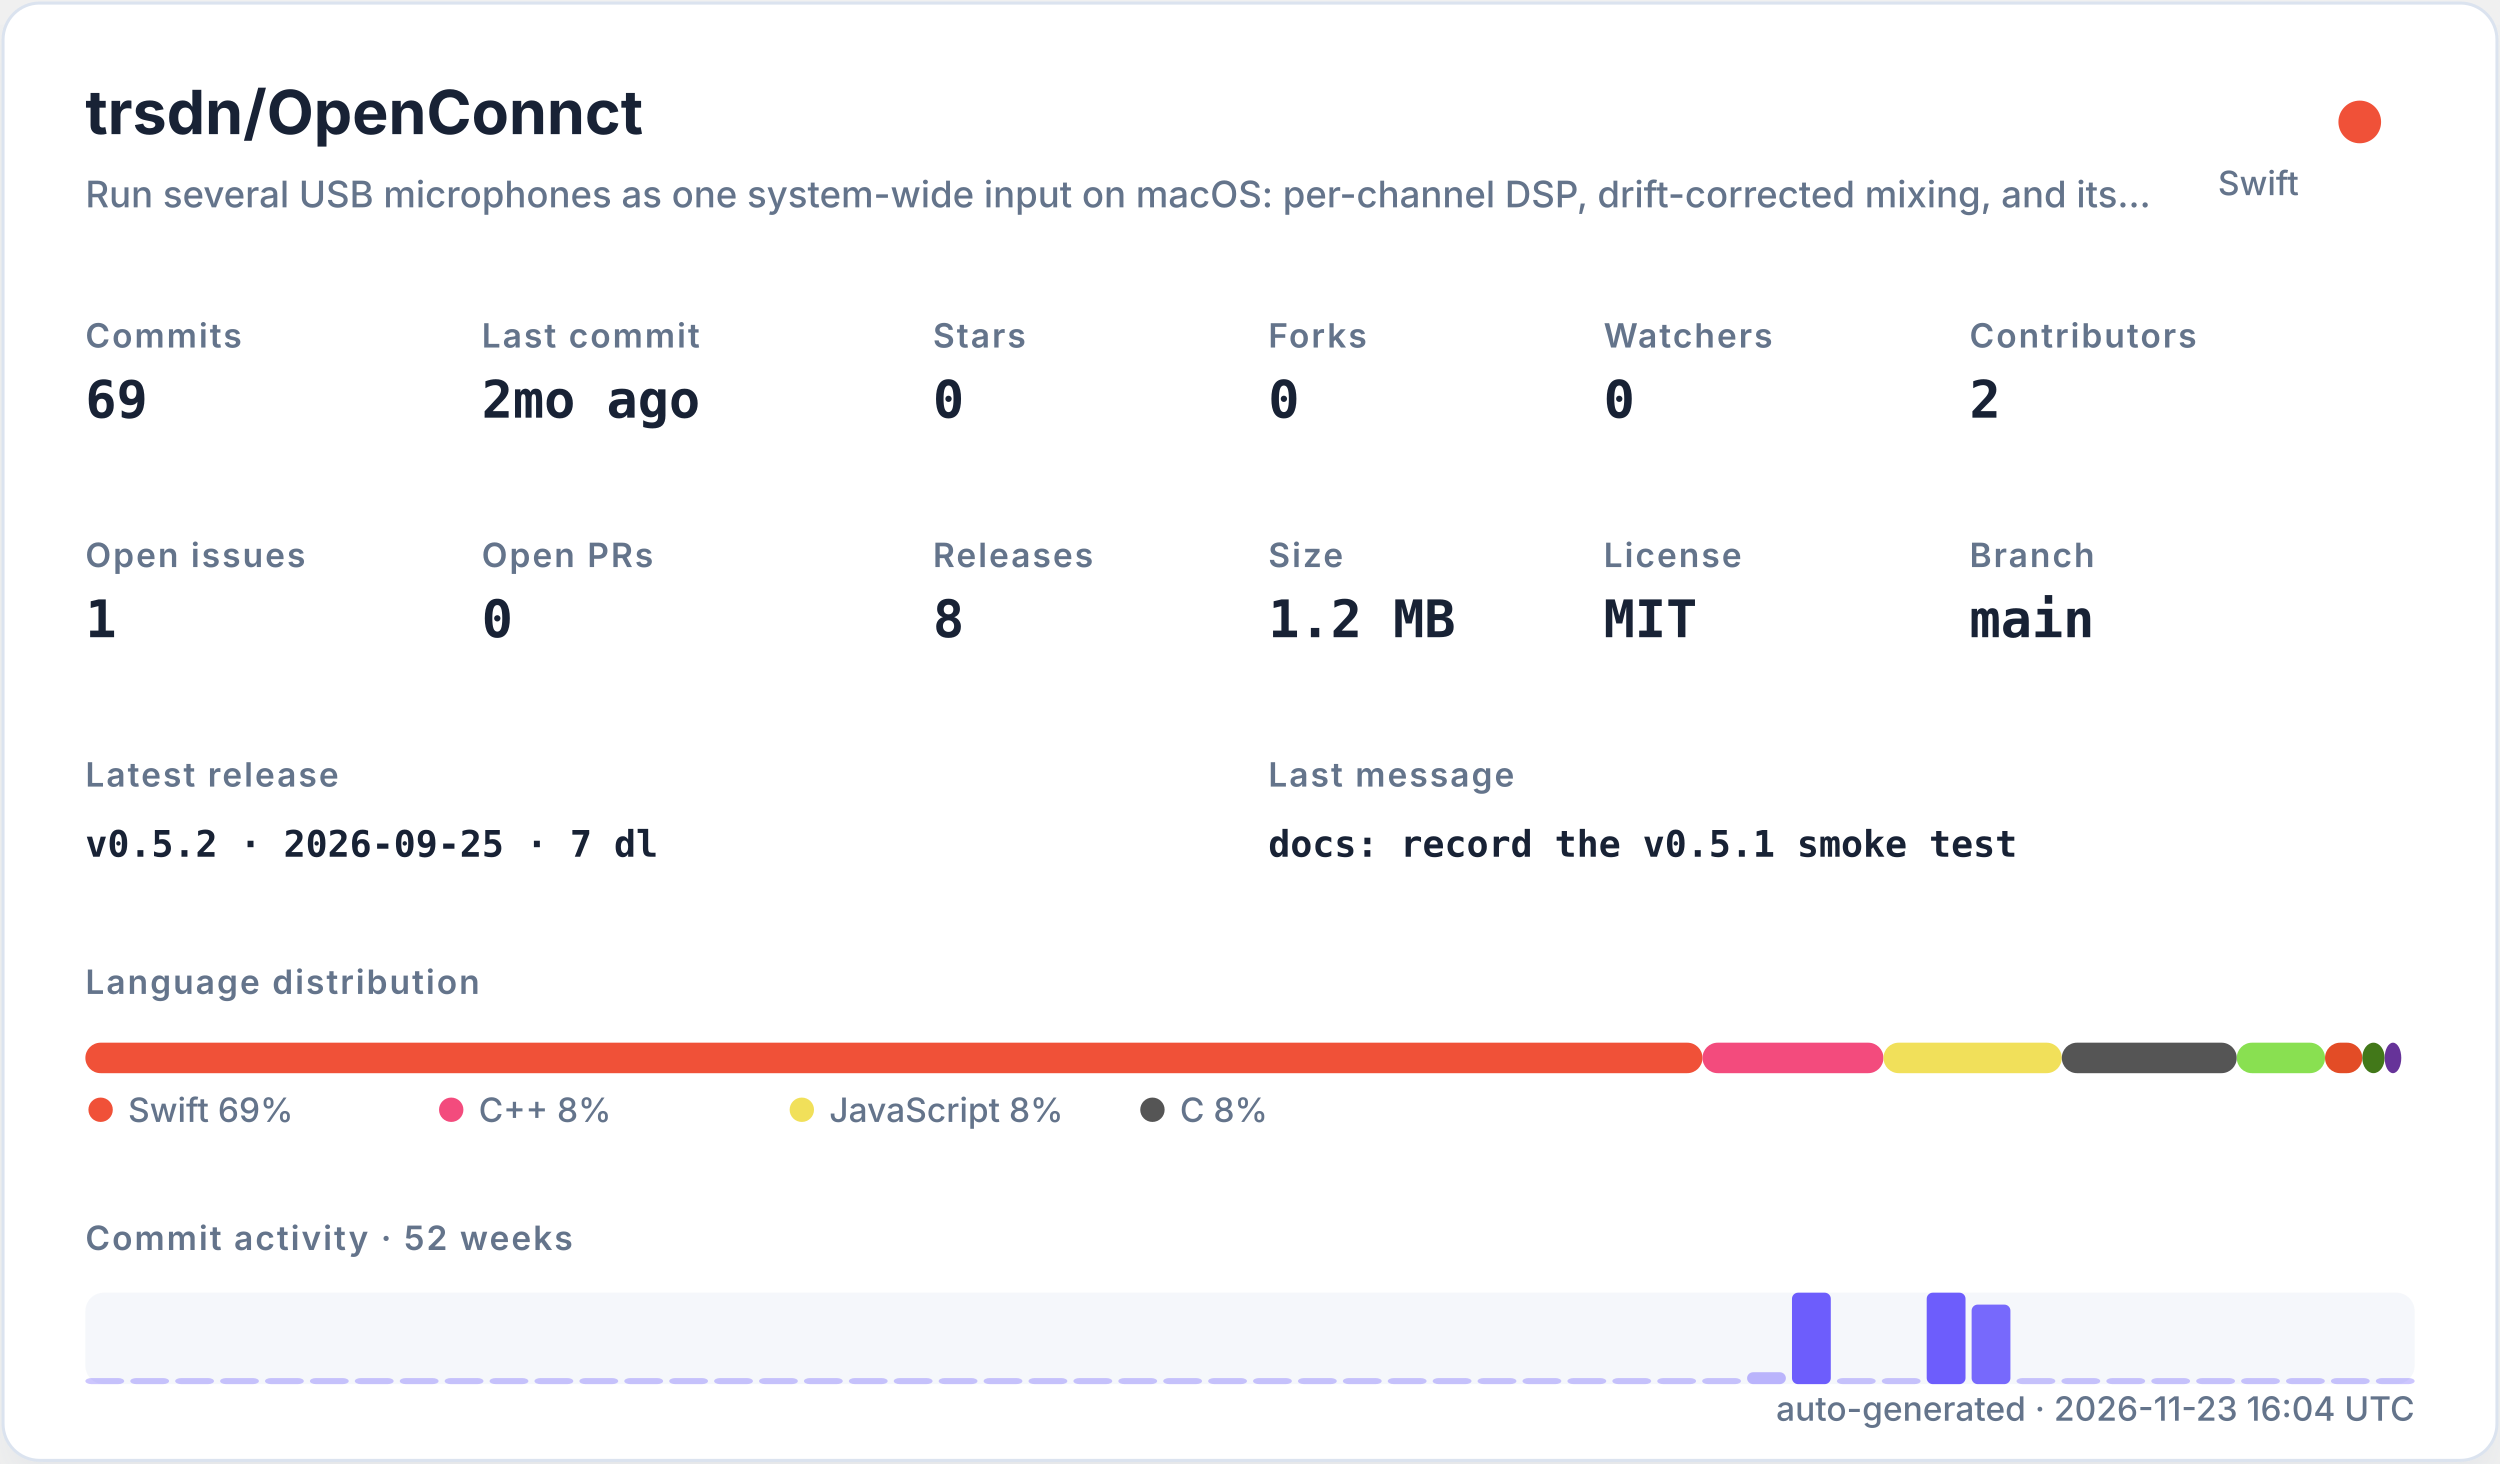
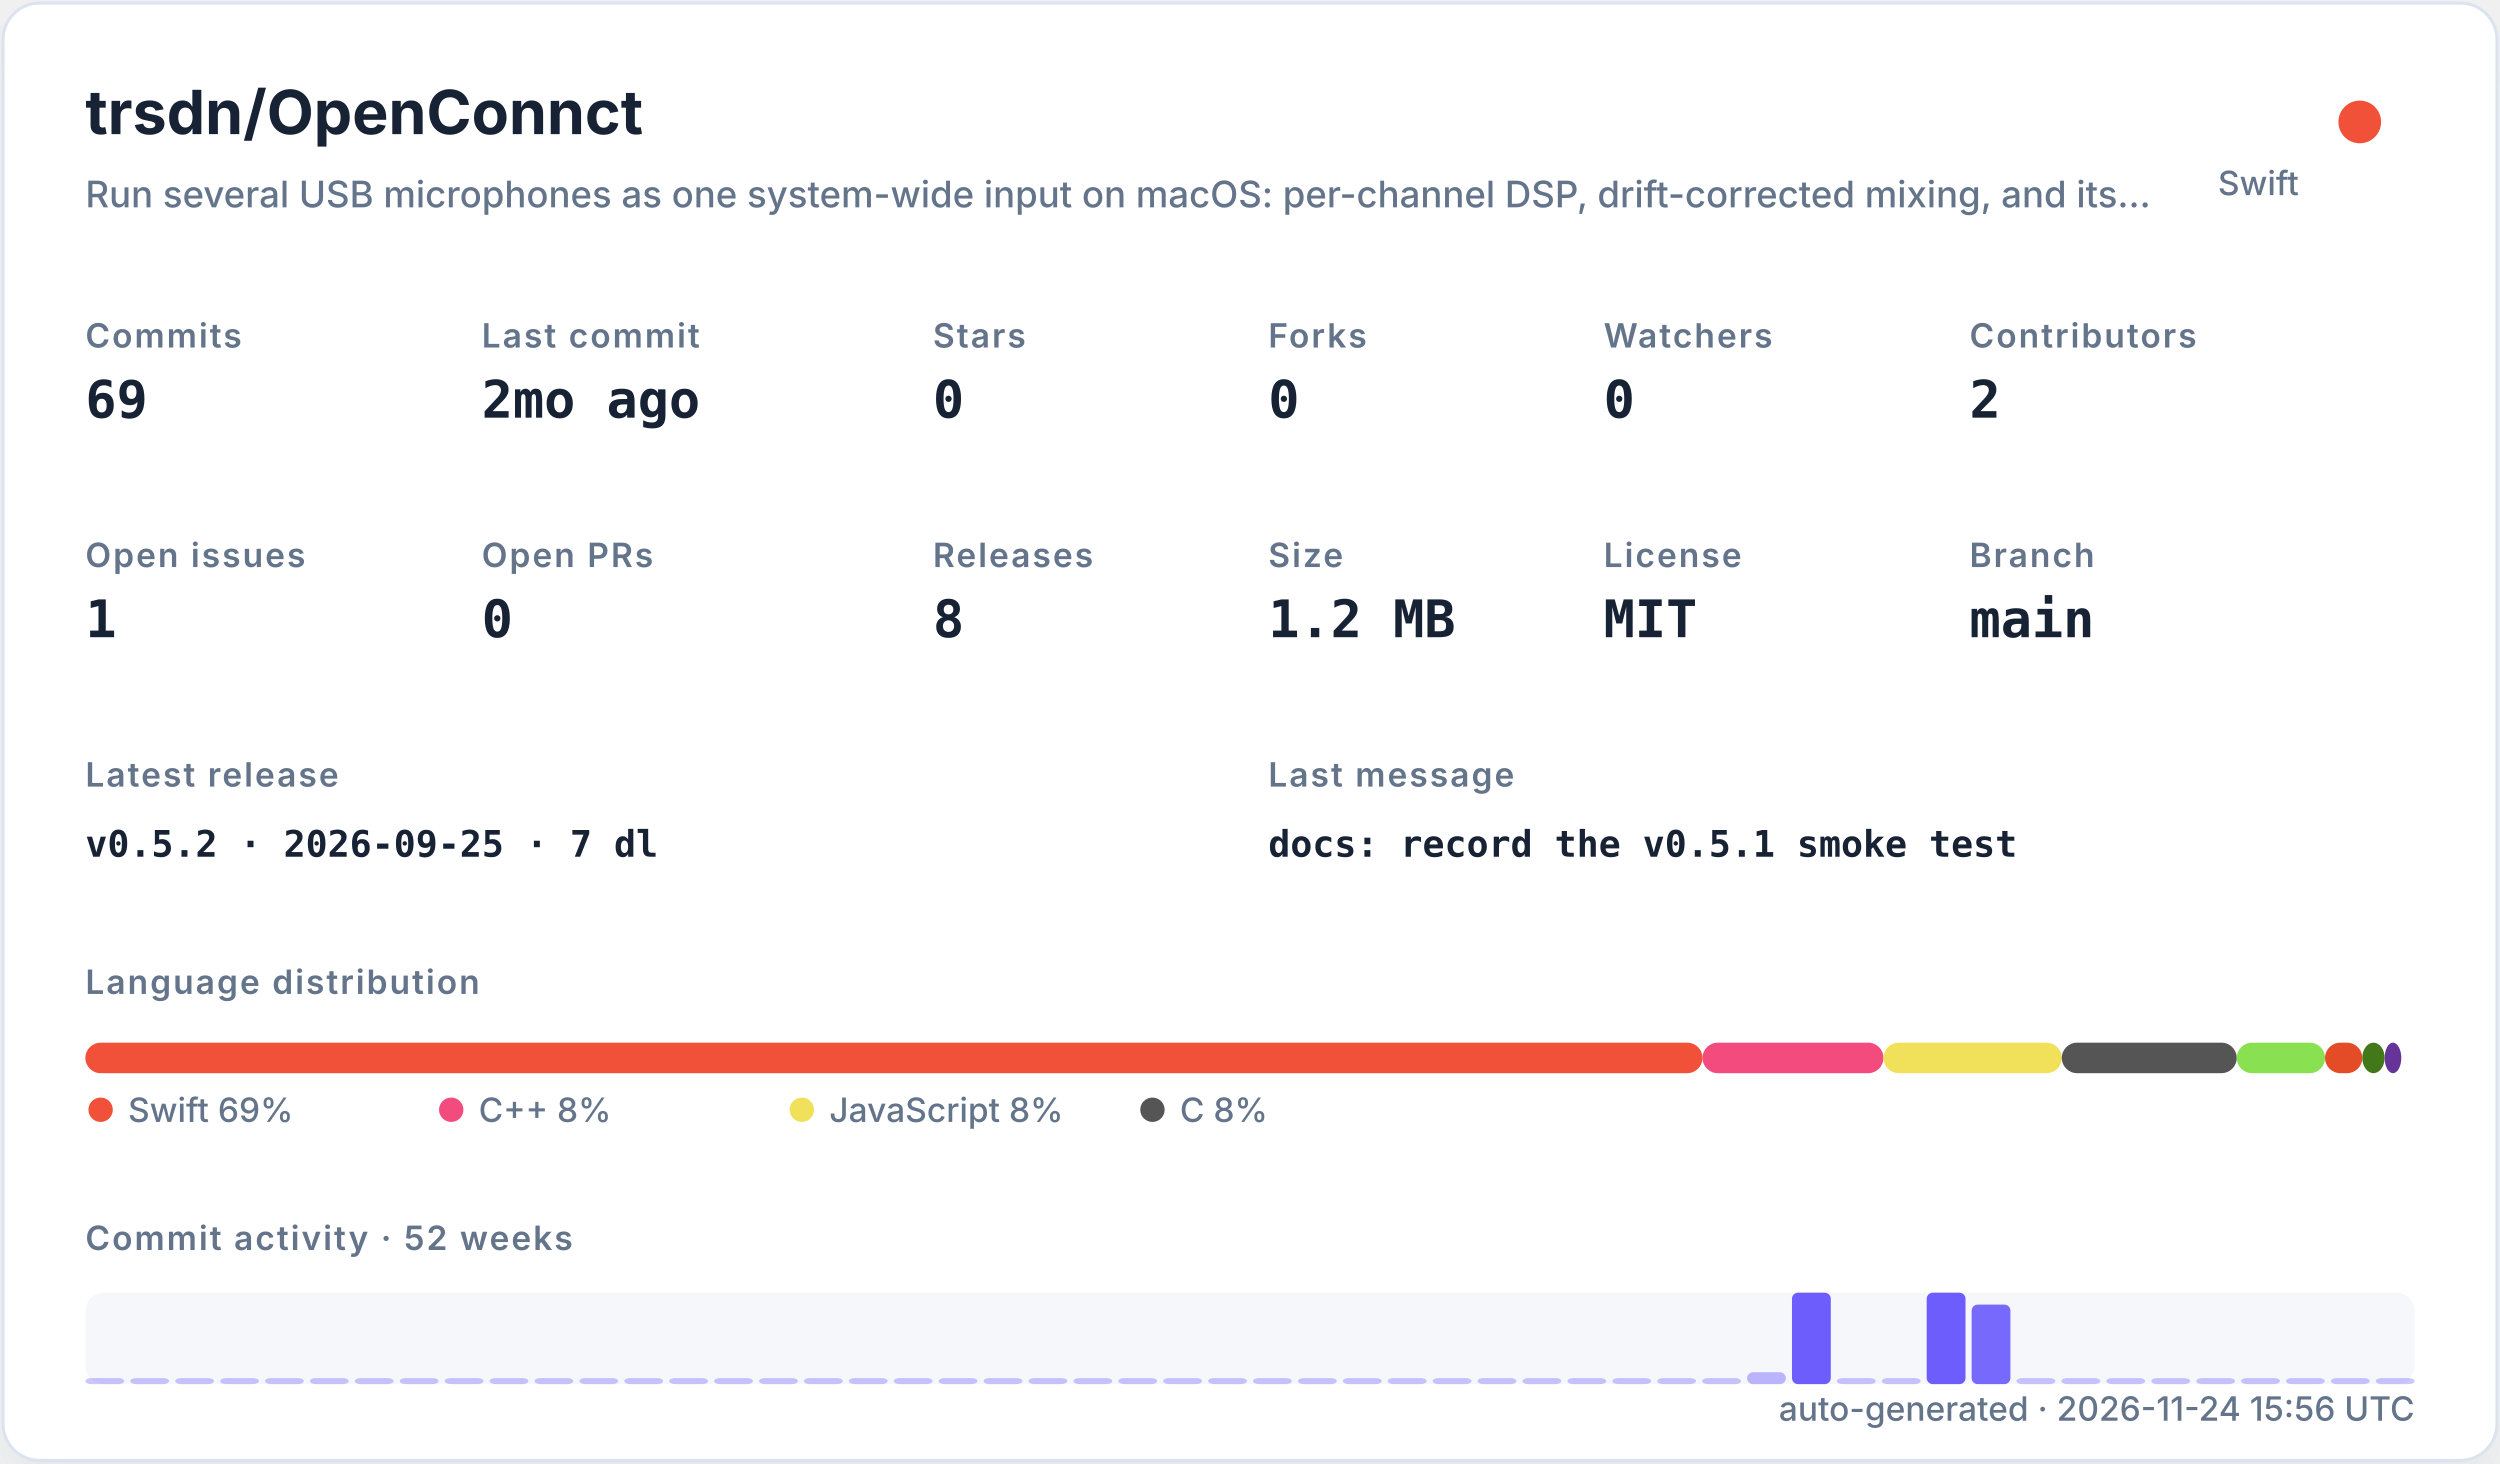
<svg xmlns="http://www.w3.org/2000/svg" width="820" height="480" viewBox="0 0 820 480" role="img">
  <defs>
    <filter id="shadow" x="-10%" y="-10%" width="120%" height="120%">
      <feDropShadow dx="0" dy="8" stdDeviation="10" flood-color="#94a3b8" flood-opacity="0.16" />
    </filter>
    <style>
    .title { font: 700 20px -apple-system,BlinkMacSystemFont,"Segoe UI",sans-serif; fill: #182235; }
    .subtitle { font: 500 12px -apple-system,BlinkMacSystemFont,"Segoe UI",sans-serif; fill: #64748b; }
    .label { font: 600 11px -apple-system,BlinkMacSystemFont,"Segoe UI",sans-serif; fill: #64748b; text-transform: uppercase; letter-spacing: .06em; }
    .value { font: 700 17px ui-monospace,SFMono-Regular,Menlo,monospace; fill: #182235; }
    .small { font: 500 11px -apple-system,BlinkMacSystemFont,"Segoe UI",sans-serif; fill: #64748b; }
    .tiny { font: 500 10px -apple-system,BlinkMacSystemFont,"Segoe UI",sans-serif; fill: #64748b; }
    .mono { font: 650 12px ui-monospace,SFMono-Regular,Menlo,monospace; fill: #182235; }
  </style>
  </defs>
  <rect x="1" y="1" width="818" height="478" rx="12" fill="#ffffff" stroke="#dbe3ef" filter="url(#shadow)" />
  <text x="28" y="44" class="title">trsdn/OpenConnct</text>
  <text x="28" y="68" class="subtitle">Run several USB microphones as one system-wide input on macOS: per-channel DSP, drift-corrected mixing, and its…</text>
  <circle cx="774" cy="40" r="7" fill="#F05138" />
  <text x="754" y="64" text-anchor="end" class="small">Swift</text>
  <text x="28" y="114" class="label">Commits</text>
  <text x="28" y="137" class="value">69</text>
  <text x="158" y="114" class="label">Last commit</text>
  <text x="158" y="137" class="value">2mo ago</text>
  <text x="306" y="114" class="label">Stars</text>
  <text x="306" y="137" class="value">0</text>
  <text x="416" y="114" class="label">Forks</text>
  <text x="416" y="137" class="value">0</text>
  <text x="526" y="114" class="label">Watchers</text>
  <text x="526" y="137" class="value">0</text>
  <text x="646" y="114" class="label">Contributors</text>
  <text x="646" y="137" class="value">2</text>
  <text x="28" y="186" class="label">Open issues</text>
  <text x="28" y="209" class="value">1</text>
  <text x="158" y="186" class="label">Open PRs</text>
  <text x="158" y="209" class="value">0</text>
  <text x="306" y="186" class="label">Releases</text>
  <text x="306" y="209" class="value">8</text>
  <text x="416" y="186" class="label">Size</text>
  <text x="416" y="209" class="value">1.2 MB</text>
  <text x="526" y="186" class="label">License</text>
  <text x="526" y="209" class="value">MIT</text>
  <text x="646" y="186" class="label">Branch</text>
  <text x="646" y="209" class="value">main</text>
  <text x="28" y="258" class="label">Latest release</text>
  <text x="28" y="281" class="mono">v0.5.2 · 2026-09-25 · 7 dl</text>
  <text x="416" y="258" class="label">Last message</text>
  <text x="416" y="281" class="mono">docs: record the v0.5.1 smoke test</text>
  <text x="28" y="326" class="label">Language distribution</text>
  <rect x="28.00" y="342" width="530.42" height="10" rx="5" fill="#F05138" />
  <rect x="558.42" y="342" width="59.36" height="10" rx="5" fill="#f34b7d" />
  <rect x="617.78" y="342" width="58.49" height="10" rx="5" fill="#f1e05a" />
  <rect x="676.27" y="342" width="57.38" height="10" rx="5" fill="#555555" />
  <rect x="733.66" y="342" width="28.95" height="10" rx="5" fill="#89e051" />
  <rect x="762.61" y="342" width="12.22" height="10" rx="5" fill="#e34c26" />
  <rect x="774.83" y="342" width="7.34" height="10" rx="5" fill="#427819" />
  <rect x="782.17" y="342" width="5.45" height="10" rx="5" fill="#663399" />
  <circle cx="33" cy="364" r="4" fill="#F05138" />
  <text x="42" y="368" class="small">Swift 69%</text>
  <circle cx="148" cy="364" r="4" fill="#f34b7d" />
  <text x="157" y="368" class="small">C++ 8%</text>
  <circle cx="263" cy="364" r="4" fill="#f1e05a" />
  <text x="272" y="368" class="small">JavaScript 8%</text>
  <circle cx="378" cy="364" r="4" fill="#555555" />
  <text x="387" y="368" class="small">C 8%</text>
  <text x="28" y="410" class="label">Commit activity · 52 weeks</text>
  <rect x="28" y="424" width="764" height="30" rx="6" fill="#e8edf5" opacity=".42" />
  <rect x="28.00" y="452.00" width="12.73" height="2.00" rx="2" fill="#6d5dfc" opacity="0.35" />
  <rect x="42.73" y="452.00" width="12.73" height="2.00" rx="2" fill="#6d5dfc" opacity="0.35" />
  <rect x="57.46" y="452.00" width="12.73" height="2.00" rx="2" fill="#6d5dfc" opacity="0.35" />
  <rect x="72.19" y="452.00" width="12.73" height="2.00" rx="2" fill="#6d5dfc" opacity="0.35" />
  <rect x="86.92" y="452.00" width="12.73" height="2.00" rx="2" fill="#6d5dfc" opacity="0.35" />
  <rect x="101.65" y="452.00" width="12.73" height="2.00" rx="2" fill="#6d5dfc" opacity="0.35" />
  <rect x="116.38" y="452.00" width="12.73" height="2.00" rx="2" fill="#6d5dfc" opacity="0.35" />
  <rect x="131.12" y="452.00" width="12.73" height="2.00" rx="2" fill="#6d5dfc" opacity="0.35" />
  <rect x="145.85" y="452.00" width="12.73" height="2.00" rx="2" fill="#6d5dfc" opacity="0.35" />
  <rect x="160.58" y="452.00" width="12.73" height="2.00" rx="2" fill="#6d5dfc" opacity="0.35" />
  <rect x="175.31" y="452.00" width="12.73" height="2.00" rx="2" fill="#6d5dfc" opacity="0.35" />
  <rect x="190.04" y="452.00" width="12.73" height="2.00" rx="2" fill="#6d5dfc" opacity="0.35" />
  <rect x="204.77" y="452.00" width="12.73" height="2.00" rx="2" fill="#6d5dfc" opacity="0.35" />
  <rect x="219.50" y="452.00" width="12.73" height="2.00" rx="2" fill="#6d5dfc" opacity="0.35" />
  <rect x="234.23" y="452.00" width="12.73" height="2.00" rx="2" fill="#6d5dfc" opacity="0.35" />
  <rect x="248.96" y="452.00" width="12.73" height="2.00" rx="2" fill="#6d5dfc" opacity="0.35" />
  <rect x="263.69" y="452.00" width="12.73" height="2.00" rx="2" fill="#6d5dfc" opacity="0.35" />
  <rect x="278.42" y="452.00" width="12.73" height="2.00" rx="2" fill="#6d5dfc" opacity="0.35" />
  <rect x="293.15" y="452.00" width="12.73" height="2.00" rx="2" fill="#6d5dfc" opacity="0.35" />
  <rect x="307.88" y="452.00" width="12.73" height="2.00" rx="2" fill="#6d5dfc" opacity="0.35" />
  <rect x="322.62" y="452.00" width="12.73" height="2.00" rx="2" fill="#6d5dfc" opacity="0.35" />
  <rect x="337.35" y="452.00" width="12.73" height="2.00" rx="2" fill="#6d5dfc" opacity="0.35" />
  <rect x="352.08" y="452.00" width="12.73" height="2.00" rx="2" fill="#6d5dfc" opacity="0.35" />
  <rect x="366.81" y="452.00" width="12.73" height="2.00" rx="2" fill="#6d5dfc" opacity="0.35" />
  <rect x="381.54" y="452.00" width="12.73" height="2.00" rx="2" fill="#6d5dfc" opacity="0.35" />
  <rect x="396.27" y="452.00" width="12.73" height="2.00" rx="2" fill="#6d5dfc" opacity="0.35" />
  <rect x="411.00" y="452.00" width="12.73" height="2.00" rx="2" fill="#6d5dfc" opacity="0.35" />
  <rect x="425.73" y="452.00" width="12.73" height="2.00" rx="2" fill="#6d5dfc" opacity="0.35" />
  <rect x="440.46" y="452.00" width="12.73" height="2.00" rx="2" fill="#6d5dfc" opacity="0.35" />
  <rect x="455.19" y="452.00" width="12.73" height="2.00" rx="2" fill="#6d5dfc" opacity="0.35" />
  <rect x="469.92" y="452.00" width="12.73" height="2.00" rx="2" fill="#6d5dfc" opacity="0.35" />
  <rect x="484.65" y="452.00" width="12.73" height="2.00" rx="2" fill="#6d5dfc" opacity="0.35" />
  <rect x="499.38" y="452.00" width="12.73" height="2.00" rx="2" fill="#6d5dfc" opacity="0.35" />
  <rect x="514.12" y="452.00" width="12.73" height="2.00" rx="2" fill="#6d5dfc" opacity="0.35" />
  <rect x="528.85" y="452.00" width="12.73" height="2.00" rx="2" fill="#6d5dfc" opacity="0.35" />
  <rect x="543.58" y="452.00" width="12.73" height="2.00" rx="2" fill="#6d5dfc" opacity="0.35" />
  <rect x="558.31" y="452.00" width="12.73" height="2.00" rx="2" fill="#6d5dfc" opacity="0.35" />
  <rect x="573.04" y="450.09" width="12.73" height="3.91" rx="2" fill="#6d5dfc" opacity="0.43" />
  <rect x="587.77" y="424.00" width="12.73" height="30.00" rx="2" fill="#6d5dfc" opacity="1.00" />
  <rect x="602.50" y="452.00" width="12.73" height="2.00" rx="2" fill="#6d5dfc" opacity="0.35" />
  <rect x="617.23" y="452.00" width="12.73" height="2.00" rx="2" fill="#6d5dfc" opacity="0.35" />
  <rect x="631.96" y="424.00" width="12.73" height="30.00" rx="2" fill="#6d5dfc" opacity="1.00" />
  <rect x="646.69" y="427.91" width="12.73" height="26.09" rx="2" fill="#6d5dfc" opacity="0.92" />
  <rect x="661.42" y="452.00" width="12.73" height="2.00" rx="2" fill="#6d5dfc" opacity="0.35" />
  <rect x="676.15" y="452.00" width="12.73" height="2.00" rx="2" fill="#6d5dfc" opacity="0.35" />
  <rect x="690.88" y="452.00" width="12.73" height="2.00" rx="2" fill="#6d5dfc" opacity="0.35" />
  <rect x="705.62" y="452.00" width="12.73" height="2.00" rx="2" fill="#6d5dfc" opacity="0.35" />
  <rect x="720.35" y="452.00" width="12.73" height="2.00" rx="2" fill="#6d5dfc" opacity="0.35" />
  <rect x="735.08" y="452.00" width="12.73" height="2.00" rx="2" fill="#6d5dfc" opacity="0.35" />
  <rect x="749.81" y="452.00" width="12.73" height="2.00" rx="2" fill="#6d5dfc" opacity="0.35" />
  <rect x="764.54" y="452.00" width="12.73" height="2.00" rx="2" fill="#6d5dfc" opacity="0.35" />
  <rect x="779.27" y="452.00" width="12.73" height="2.00" rx="2" fill="#6d5dfc" opacity="0.35" />
-   <text x="792" y="466" text-anchor="end" class="small">auto-generated · 2026-11-23 16:04 UTC</text>
+   <text x="792" y="466" text-anchor="end" class="small">auto-generated · 2026-11-24 15:56 UTC</text>
</svg>
